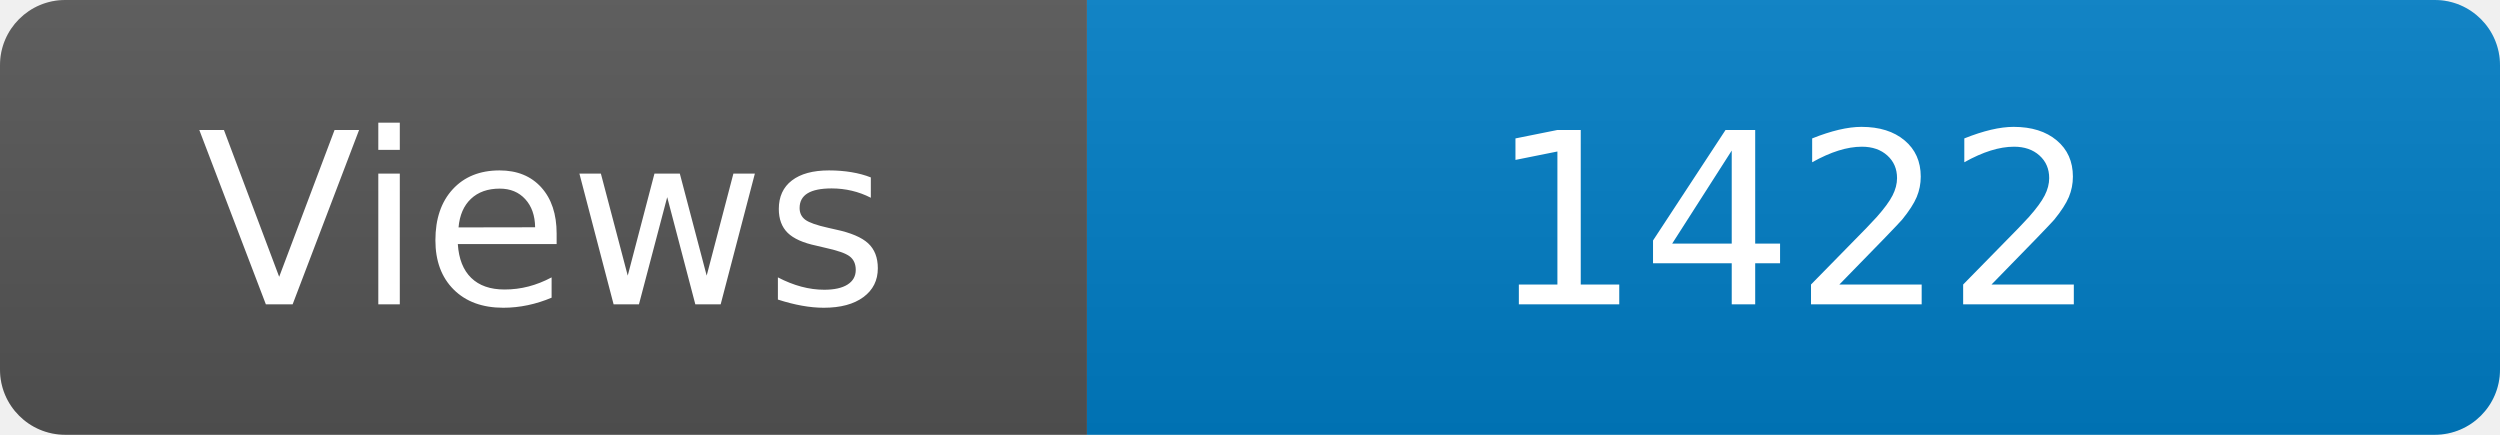
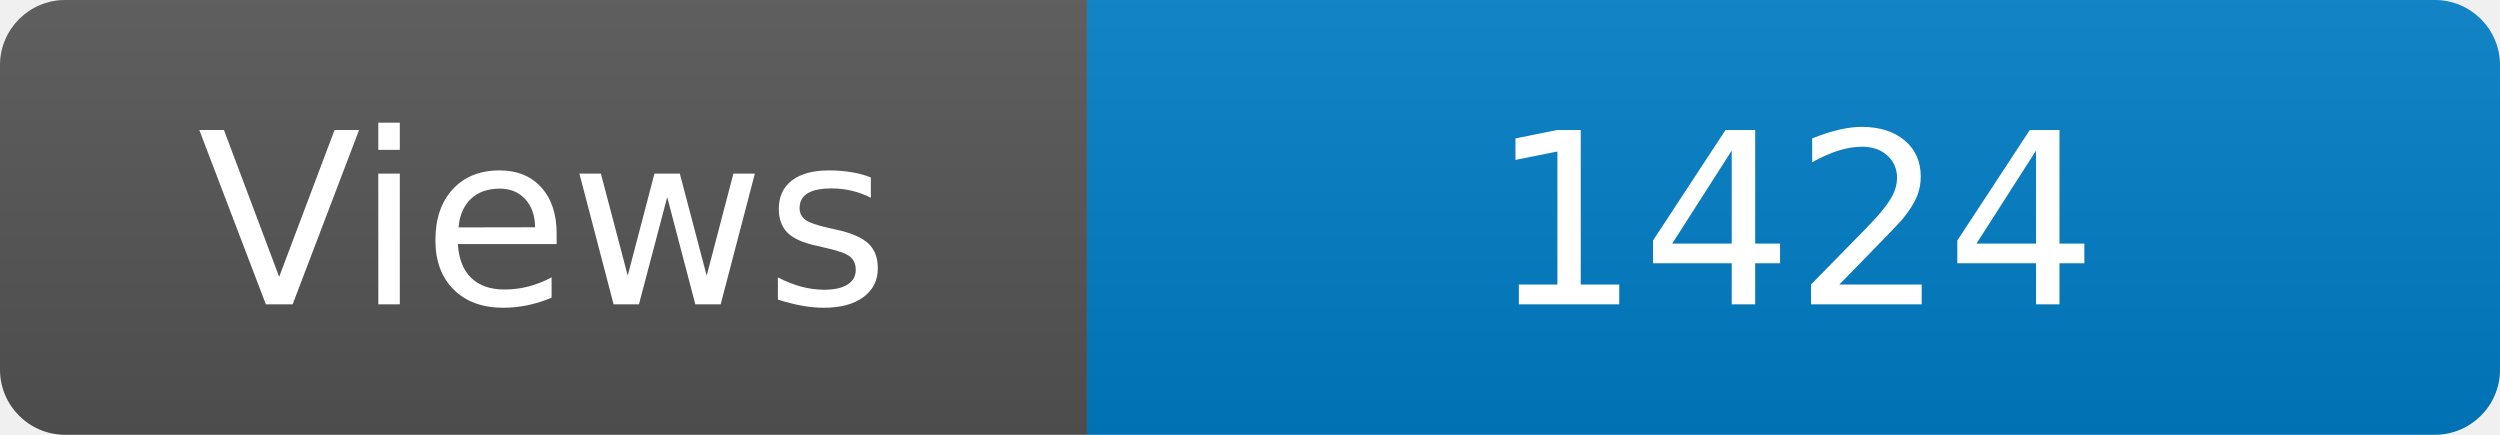
<svg xmlns="http://www.w3.org/2000/svg" width="115" height="20" role="img" aria-label="Maintained?: yes">
  <linearGradient id="s" x2="0" y2="100%">
    <stop offset="0" stop-color="#bbb" stop-opacity=".1" />
    <stop offset="1" stop-opacity=".1" />
  </linearGradient>
  <clipPath id="r">
    <rect width="115" height="20" rx="3" fill="#fff" />
  </clipPath>
  <g clip-path="url(#r)">
    <rect width="50" height="20" fill="#555" />
    <rect x="50" width="160" height="20" fill="#007ec6" />
    <rect width="115" height="20" fill="url(#s)" />
  </g>
  <g fill="#fff" text-anchor="middle" font-family="Verdana,Geneva,DejaVu Sans,sans-serif" font-size="110">
    <text x="250" y="140" transform="scale(.1)" fill="#fff">Views</text>
-     <text x="825" y="140" transform="scale(.1)" fill="#fff">1422</text>
+     <text x="825" y="140" transform="scale(.1)" fill="#fff">1424</text>
  </g>
</svg>
